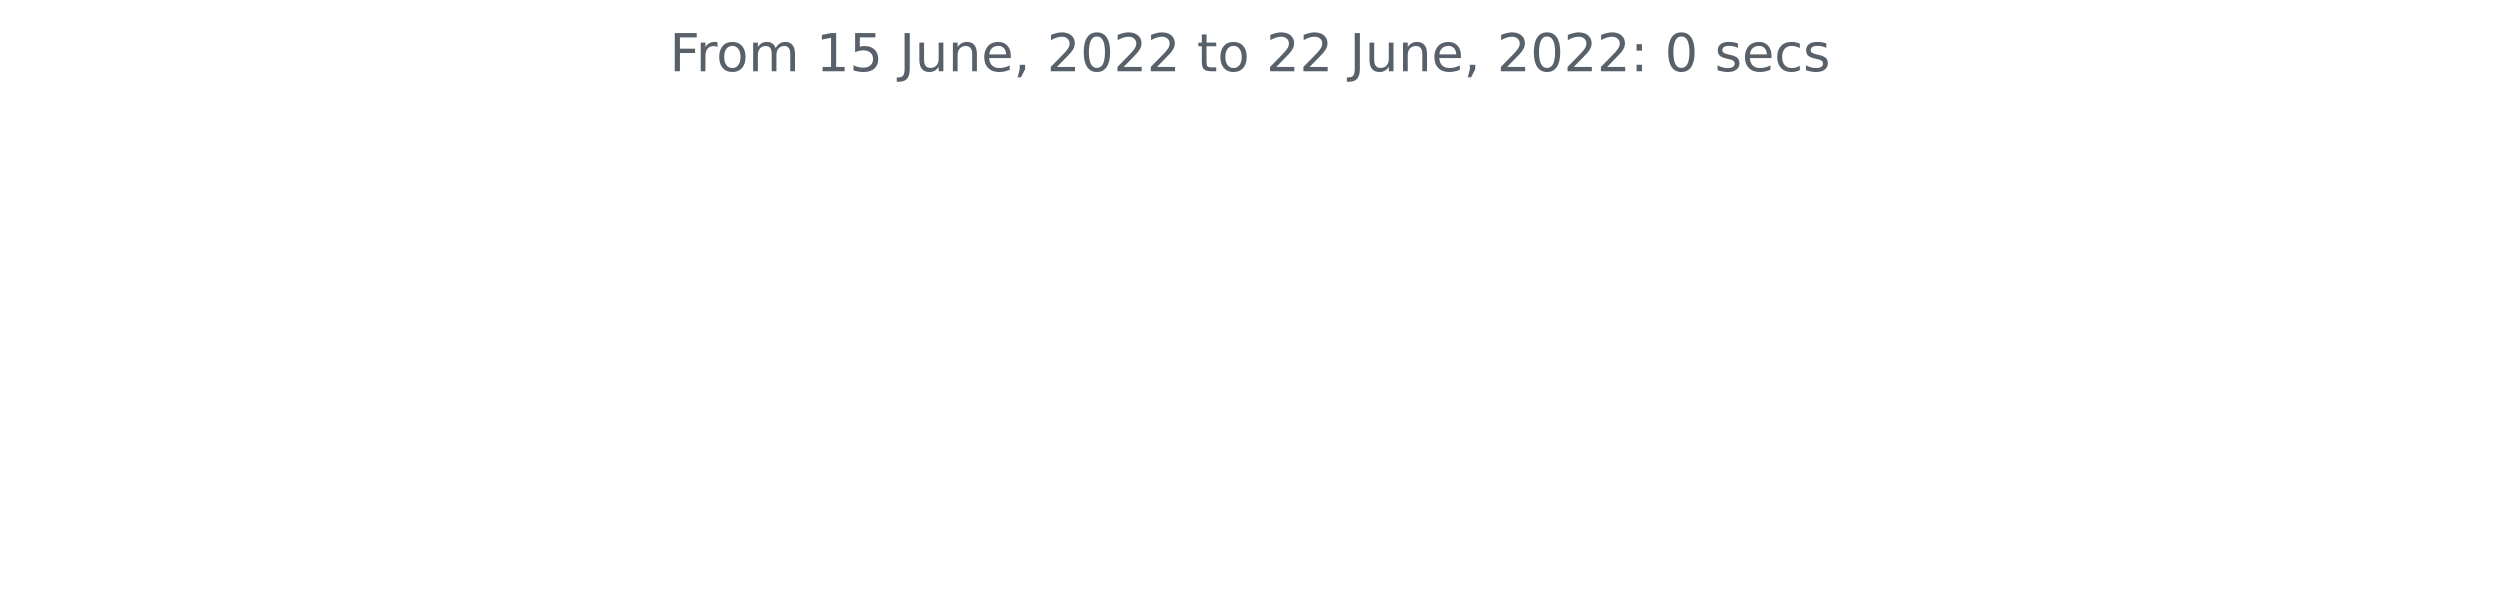
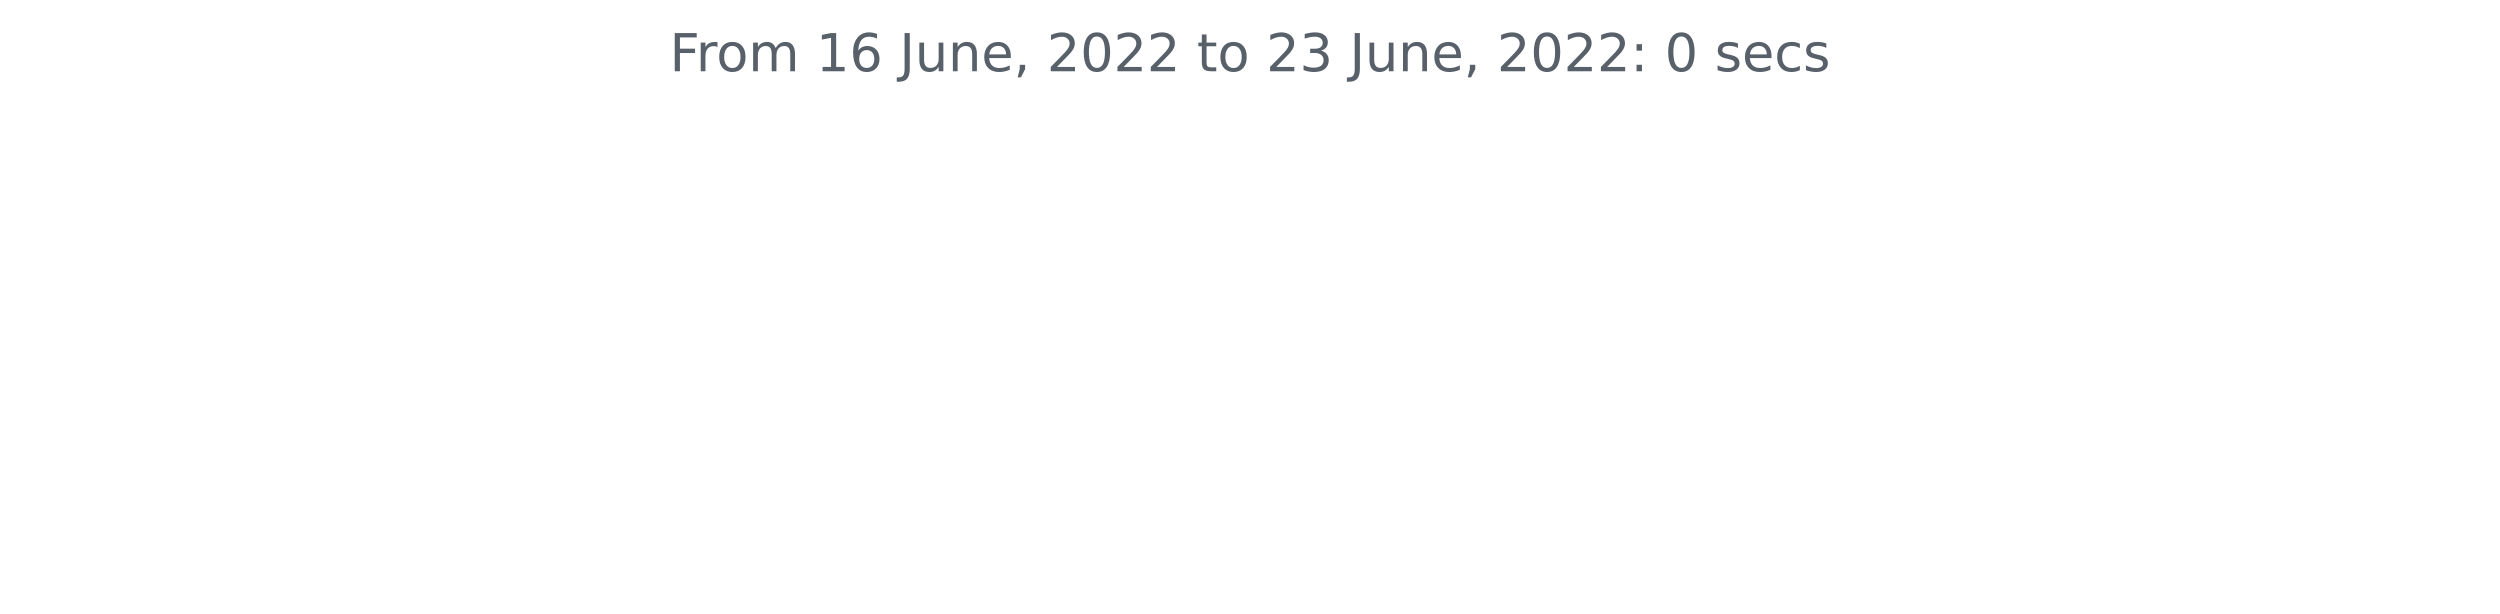
<svg xmlns="http://www.w3.org/2000/svg" xmlns:xlink="http://www.w3.org/1999/xlink" width="572.4pt" height="140.398pt" viewBox="0 0 572.4 140.398" version="1.1">
  <defs>
    <style type="text/css">*{stroke-linejoin: round; stroke-linecap: butt}</style>
  </defs>
  <g id="figure_1">
    <g id="patch_1">
      <path d="M 0 140.398  L 572.4 140.398  L 572.4 0  L 0 0  L 0 140.398  z " style="fill: none" />
    </g>
    <g id="axes_1">
      <g id="matplotlib.axis_1" />
      <g id="matplotlib.axis_2" />
      <g id="text_1">
        <g style="fill: #586069" transform="translate(153.3131 16.31812)scale(0.12 -0.12)">
          <defs>
            <path id="DejaVuSans-46" d="M 628 4666  L 3309 4666  L 3309 4134  L 1259 4134  L 1259 2759  L 3109 2759  L 3109 2228  L 1259 2228  L 1259 0  L 628 0  L 628 4666  z " transform="scale(0.015625)" />
            <path id="DejaVuSans-72" d="M 2631 2963  Q 2534 3019 2420 3045  Q 2306 3072 2169 3072  Q 1681 3072 1420 2755  Q 1159 2438 1159 1844  L 1159 0  L 581 0  L 581 3500  L 1159 3500  L 1159 2956  Q 1341 3275 1631 3429  Q 1922 3584 2338 3584  Q 2397 3584 2469 3576  Q 2541 3569 2628 3553  L 2631 2963  z " transform="scale(0.015625)" />
            <path id="DejaVuSans-6f" d="M 1959 3097  Q 1497 3097 1228 2736  Q 959 2375 959 1747  Q 959 1119 1226 758  Q 1494 397 1959 397  Q 2419 397 2687 759  Q 2956 1122 2956 1747  Q 2956 2369 2687 2733  Q 2419 3097 1959 3097  z M 1959 3584  Q 2709 3584 3137 3096  Q 3566 2609 3566 1747  Q 3566 888 3137 398  Q 2709 -91 1959 -91  Q 1206 -91 779 398  Q 353 888 353 1747  Q 353 2609 779 3096  Q 1206 3584 1959 3584  z " transform="scale(0.015625)" />
            <path id="DejaVuSans-6d" d="M 3328 2828  Q 3544 3216 3844 3400  Q 4144 3584 4550 3584  Q 5097 3584 5394 3201  Q 5691 2819 5691 2113  L 5691 0  L 5113 0  L 5113 2094  Q 5113 2597 4934 2840  Q 4756 3084 4391 3084  Q 3944 3084 3684 2787  Q 3425 2491 3425 1978  L 3425 0  L 2847 0  L 2847 2094  Q 2847 2600 2669 2842  Q 2491 3084 2119 3084  Q 1678 3084 1418 2786  Q 1159 2488 1159 1978  L 1159 0  L 581 0  L 581 3500  L 1159 3500  L 1159 2956  Q 1356 3278 1631 3431  Q 1906 3584 2284 3584  Q 2666 3584 2933 3390  Q 3200 3197 3328 2828  z " transform="scale(0.015625)" />
            <path id="DejaVuSans-20" transform="scale(0.015625)" />
            <path id="DejaVuSans-31" d="M 794 531  L 1825 531  L 1825 4091  L 703 3866  L 703 4441  L 1819 4666  L 2450 4666  L 2450 531  L 3481 531  L 3481 0  L 794 0  L 794 531  z " transform="scale(0.015625)" />
-             <path id="DejaVuSans-35" d="M 691 4666  L 3169 4666  L 3169 4134  L 1269 4134  L 1269 2991  Q 1406 3038 1543 3061  Q 1681 3084 1819 3084  Q 2600 3084 3056 2656  Q 3513 2228 3513 1497  Q 3513 744 3044 326  Q 2575 -91 1722 -91  Q 1428 -91 1123 -41  Q 819 9 494 109  L 494 744  Q 775 591 1075 516  Q 1375 441 1709 441  Q 2250 441 2565 725  Q 2881 1009 2881 1497  Q 2881 1984 2565 2268  Q 2250 2553 1709 2553  Q 1456 2553 1204 2497  Q 953 2441 691 2322  L 691 4666  z " transform="scale(0.015625)" />
+             <path id="DejaVuSans-36" d="M 2113 2584  Q 1688 2584 1439 2293  Q 1191 2003 1191 1497  Q 1191 994 1439 701  Q 1688 409 2113 409  Q 2538 409 2786 701  Q 3034 994 3034 1497  Q 3034 2003 2786 2293  Q 2538 2584 2113 2584  z M 3366 4563  L 3366 3988  Q 3128 4100 2886 4159  Q 2644 4219 2406 4219  Q 1781 4219 1451 3797  Q 1122 3375 1075 2522  Q 1259 2794 1537 2939  Q 1816 3084 2150 3084  Q 2853 3084 3261 2657  Q 3669 2231 3669 1497  Q 3669 778 3244 343  Q 2819 -91 2113 -91  Q 1303 -91 875 529  Q 447 1150 447 2328  Q 447 3434 972 4092  Q 1497 4750 2381 4750  Q 2619 4750 2861 4703  Q 3103 4656 3366 4563  z " transform="scale(0.015625)" />
            <path id="DejaVuSans-4a" d="M 628 4666  L 1259 4666  L 1259 325  Q 1259 -519 939 -900  Q 619 -1281 -91 -1281  L -331 -1281  L -331 -750  L -134 -750  Q 284 -750 456 -515  Q 628 -281 628 325  L 628 4666  z " transform="scale(0.015625)" />
            <path id="DejaVuSans-75" d="M 544 1381  L 544 3500  L 1119 3500  L 1119 1403  Q 1119 906 1312 657  Q 1506 409 1894 409  Q 2359 409 2629 706  Q 2900 1003 2900 1516  L 2900 3500  L 3475 3500  L 3475 0  L 2900 0  L 2900 538  Q 2691 219 2414 64  Q 2138 -91 1772 -91  Q 1169 -91 856 284  Q 544 659 544 1381  z M 1991 3584  L 1991 3584  z " transform="scale(0.015625)" />
            <path id="DejaVuSans-6e" d="M 3513 2113  L 3513 0  L 2938 0  L 2938 2094  Q 2938 2591 2744 2837  Q 2550 3084 2163 3084  Q 1697 3084 1428 2787  Q 1159 2491 1159 1978  L 1159 0  L 581 0  L 581 3500  L 1159 3500  L 1159 2956  Q 1366 3272 1645 3428  Q 1925 3584 2291 3584  Q 2894 3584 3203 3211  Q 3513 2838 3513 2113  z " transform="scale(0.015625)" />
            <path id="DejaVuSans-65" d="M 3597 1894  L 3597 1613  L 953 1613  Q 991 1019 1311 708  Q 1631 397 2203 397  Q 2534 397 2845 478  Q 3156 559 3463 722  L 3463 178  Q 3153 47 2828 -22  Q 2503 -91 2169 -91  Q 1331 -91 842 396  Q 353 884 353 1716  Q 353 2575 817 3079  Q 1281 3584 2069 3584  Q 2775 3584 3186 3129  Q 3597 2675 3597 1894  z M 3022 2063  Q 3016 2534 2758 2815  Q 2500 3097 2075 3097  Q 1594 3097 1305 2825  Q 1016 2553 972 2059  L 3022 2063  z " transform="scale(0.015625)" />
            <path id="DejaVuSans-2c" d="M 750 794  L 1409 794  L 1409 256  L 897 -744  L 494 -744  L 750 256  L 750 794  z " transform="scale(0.015625)" />
            <path id="DejaVuSans-32" d="M 1228 531  L 3431 531  L 3431 0  L 469 0  L 469 531  Q 828 903 1448 1529  Q 2069 2156 2228 2338  Q 2531 2678 2651 2914  Q 2772 3150 2772 3378  Q 2772 3750 2511 3984  Q 2250 4219 1831 4219  Q 1534 4219 1204 4116  Q 875 4013 500 3803  L 500 4441  Q 881 4594 1212 4672  Q 1544 4750 1819 4750  Q 2544 4750 2975 4387  Q 3406 4025 3406 3419  Q 3406 3131 3298 2873  Q 3191 2616 2906 2266  Q 2828 2175 2409 1742  Q 1991 1309 1228 531  z " transform="scale(0.015625)" />
            <path id="DejaVuSans-30" d="M 2034 4250  Q 1547 4250 1301 3770  Q 1056 3291 1056 2328  Q 1056 1369 1301 889  Q 1547 409 2034 409  Q 2525 409 2770 889  Q 3016 1369 3016 2328  Q 3016 3291 2770 3770  Q 2525 4250 2034 4250  z M 2034 4750  Q 2819 4750 3233 4129  Q 3647 3509 3647 2328  Q 3647 1150 3233 529  Q 2819 -91 2034 -91  Q 1250 -91 836 529  Q 422 1150 422 2328  Q 422 3509 836 4129  Q 1250 4750 2034 4750  z " transform="scale(0.015625)" />
            <path id="DejaVuSans-74" d="M 1172 4494  L 1172 3500  L 2356 3500  L 2356 3053  L 1172 3053  L 1172 1153  Q 1172 725 1289 603  Q 1406 481 1766 481  L 2356 481  L 2356 0  L 1766 0  Q 1100 0 847 248  Q 594 497 594 1153  L 594 3053  L 172 3053  L 172 3500  L 594 3500  L 594 4494  L 1172 4494  z " transform="scale(0.015625)" />
+             <path id="DejaVuSans-33" d="M 2597 2516  Q 3050 2419 3304 2112  Q 3559 1806 3559 1356  Q 3559 666 3084 287  Q 2609 -91 1734 -91  Q 1441 -91 1130 -33  Q 819 25 488 141  L 488 750  Q 750 597 1062 519  Q 1375 441 1716 441  Q 2309 441 2620 675  Q 2931 909 2931 1356  Q 2931 1769 2642 2001  Q 2353 2234 1838 2234  L 1294 2234  L 1294 2753  L 1863 2753  Q 2328 2753 2575 2939  Q 2822 3125 2822 3475  Q 2822 3834 2567 4026  Q 2313 4219 1838 4219  Q 1578 4219 1281 4162  Q 984 4106 628 3988  L 628 4550  Q 988 4650 1302 4700  Q 1616 4750 1894 4750  Q 2613 4750 3031 4423  Q 3450 4097 3450 3541  Q 3450 3153 3228 2886  Q 3006 2619 2597 2516  z " transform="scale(0.015625)" />
            <path id="DejaVuSans-3a" d="M 750 794  L 1409 794  L 1409 0  L 750 0  L 750 794  z M 750 3309  L 1409 3309  L 1409 2516  L 750 2516  L 750 3309  z " transform="scale(0.015625)" />
            <path id="DejaVuSans-73" d="M 2834 3397  L 2834 2853  Q 2591 2978 2328 3040  Q 2066 3103 1784 3103  Q 1356 3103 1142 2972  Q 928 2841 928 2578  Q 928 2378 1081 2264  Q 1234 2150 1697 2047  L 1894 2003  Q 2506 1872 2764 1633  Q 3022 1394 3022 966  Q 3022 478 2636 193  Q 2250 -91 1575 -91  Q 1294 -91 989 -36  Q 684 19 347 128  L 347 722  Q 666 556 975 473  Q 1284 391 1588 391  Q 1994 391 2212 530  Q 2431 669 2431 922  Q 2431 1156 2273 1281  Q 2116 1406 1581 1522  L 1381 1569  Q 847 1681 609 1914  Q 372 2147 372 2553  Q 372 3047 722 3315  Q 1072 3584 1716 3584  Q 2034 3584 2315 3537  Q 2597 3491 2834 3397  z " transform="scale(0.015625)" />
            <path id="DejaVuSans-63" d="M 3122 3366  L 3122 2828  Q 2878 2963 2633 3030  Q 2388 3097 2138 3097  Q 1578 3097 1268 2742  Q 959 2388 959 1747  Q 959 1106 1268 751  Q 1578 397 2138 397  Q 2388 397 2633 464  Q 2878 531 3122 666  L 3122 134  Q 2881 22 2623 -34  Q 2366 -91 2075 -91  Q 1284 -91 818 406  Q 353 903 353 1747  Q 353 2603 823 3093  Q 1294 3584 2113 3584  Q 2378 3584 2631 3529  Q 2884 3475 3122 3366  z " transform="scale(0.015625)" />
          </defs>
          <use xlink:href="#DejaVuSans-46" />
          <use xlink:href="#DejaVuSans-72" x="50.27" />
          <use xlink:href="#DejaVuSans-6f" x="89.133" />
          <use xlink:href="#DejaVuSans-6d" x="150.314" />
          <use xlink:href="#DejaVuSans-20" x="247.727" />
          <use xlink:href="#DejaVuSans-31" x="279.514" />
-           <use xlink:href="#DejaVuSans-35" x="343.137" />
+           <use xlink:href="#DejaVuSans-36" x="343.137" />
          <use xlink:href="#DejaVuSans-20" x="406.76" />
          <use xlink:href="#DejaVuSans-4a" x="438.547" />
          <use xlink:href="#DejaVuSans-75" x="468.039" />
          <use xlink:href="#DejaVuSans-6e" x="531.418" />
          <use xlink:href="#DejaVuSans-65" x="594.797" />
          <use xlink:href="#DejaVuSans-2c" x="656.32" />
          <use xlink:href="#DejaVuSans-20" x="688.107" />
          <use xlink:href="#DejaVuSans-32" x="719.895" />
          <use xlink:href="#DejaVuSans-30" x="783.518" />
          <use xlink:href="#DejaVuSans-32" x="847.141" />
          <use xlink:href="#DejaVuSans-32" x="910.764" />
          <use xlink:href="#DejaVuSans-20" x="974.387" />
          <use xlink:href="#DejaVuSans-74" x="1006.174" />
          <use xlink:href="#DejaVuSans-6f" x="1045.383" />
          <use xlink:href="#DejaVuSans-20" x="1106.564" />
          <use xlink:href="#DejaVuSans-32" x="1138.352" />
-           <use xlink:href="#DejaVuSans-32" x="1201.975" />
+           <use xlink:href="#DejaVuSans-33" x="1201.975" />
          <use xlink:href="#DejaVuSans-20" x="1265.598" />
          <use xlink:href="#DejaVuSans-4a" x="1297.385" />
          <use xlink:href="#DejaVuSans-75" x="1326.877" />
          <use xlink:href="#DejaVuSans-6e" x="1390.256" />
          <use xlink:href="#DejaVuSans-65" x="1453.635" />
          <use xlink:href="#DejaVuSans-2c" x="1515.158" />
          <use xlink:href="#DejaVuSans-20" x="1546.945" />
          <use xlink:href="#DejaVuSans-32" x="1578.732" />
          <use xlink:href="#DejaVuSans-30" x="1642.355" />
          <use xlink:href="#DejaVuSans-32" x="1705.979" />
          <use xlink:href="#DejaVuSans-32" x="1769.602" />
          <use xlink:href="#DejaVuSans-3a" x="1833.225" />
          <use xlink:href="#DejaVuSans-20" x="1866.916" />
          <use xlink:href="#DejaVuSans-30" x="1898.703" />
          <use xlink:href="#DejaVuSans-20" x="1962.326" />
          <use xlink:href="#DejaVuSans-73" x="1994.113" />
          <use xlink:href="#DejaVuSans-65" x="2046.213" />
          <use xlink:href="#DejaVuSans-63" x="2107.736" />
          <use xlink:href="#DejaVuSans-73" x="2162.717" />
        </g>
      </g>
    </g>
  </g>
</svg>
